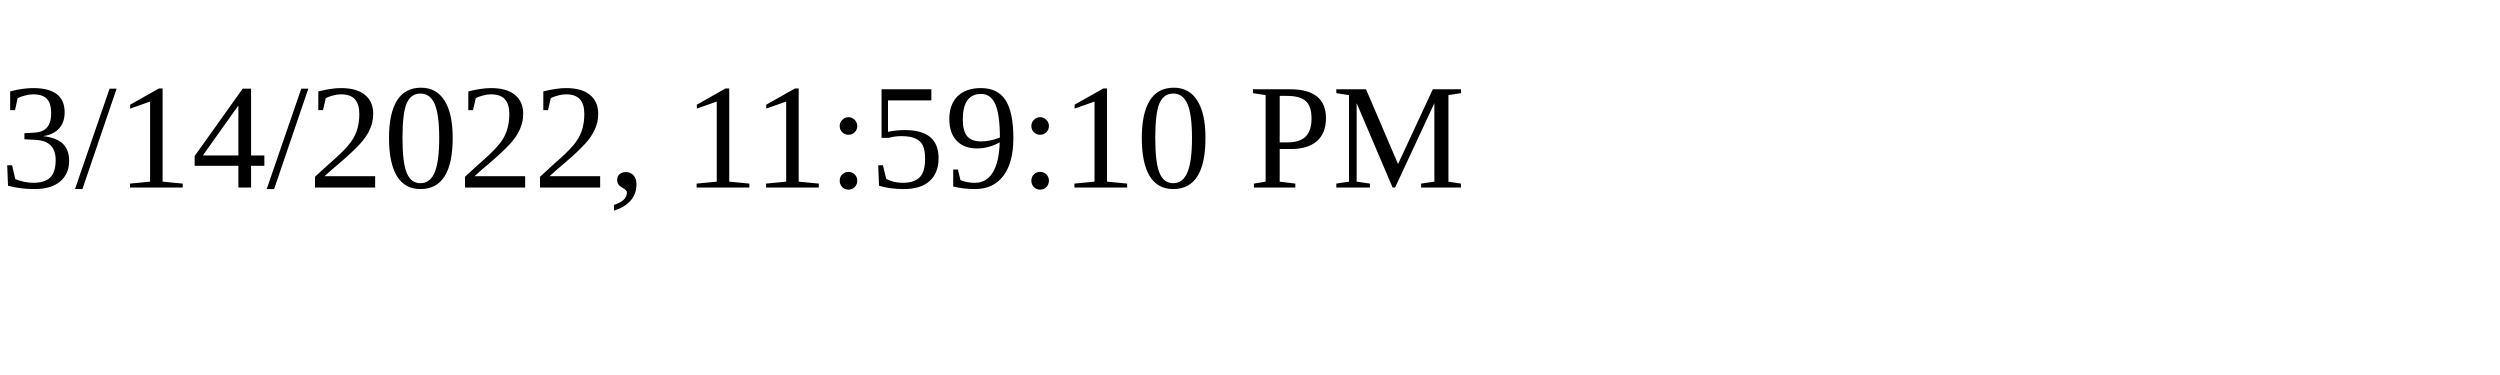
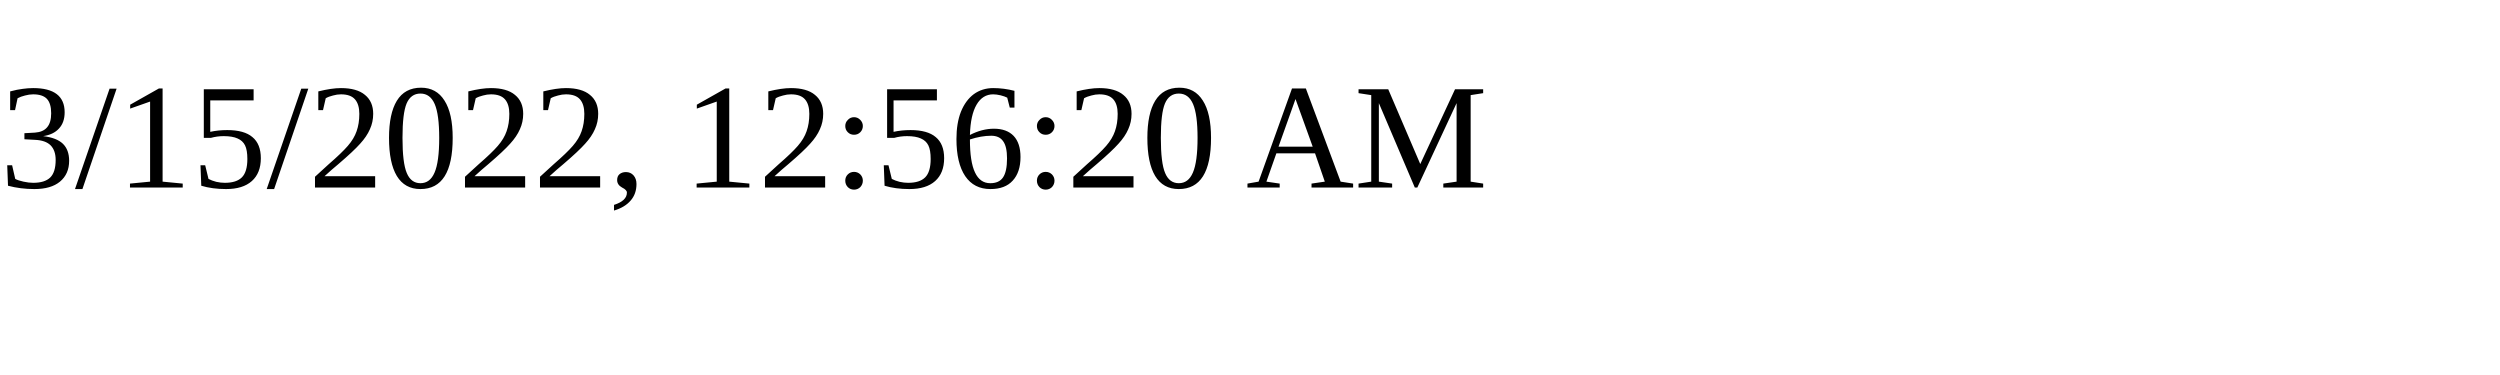
<svg xmlns="http://www.w3.org/2000/svg" height="30" width="200">
-   <text x="0" y="15">3/14/2022, 11:59:10 PM</text>
+   <text x="0" y="15">3/15/2022, 12:56:20 AM</text>
</svg>
